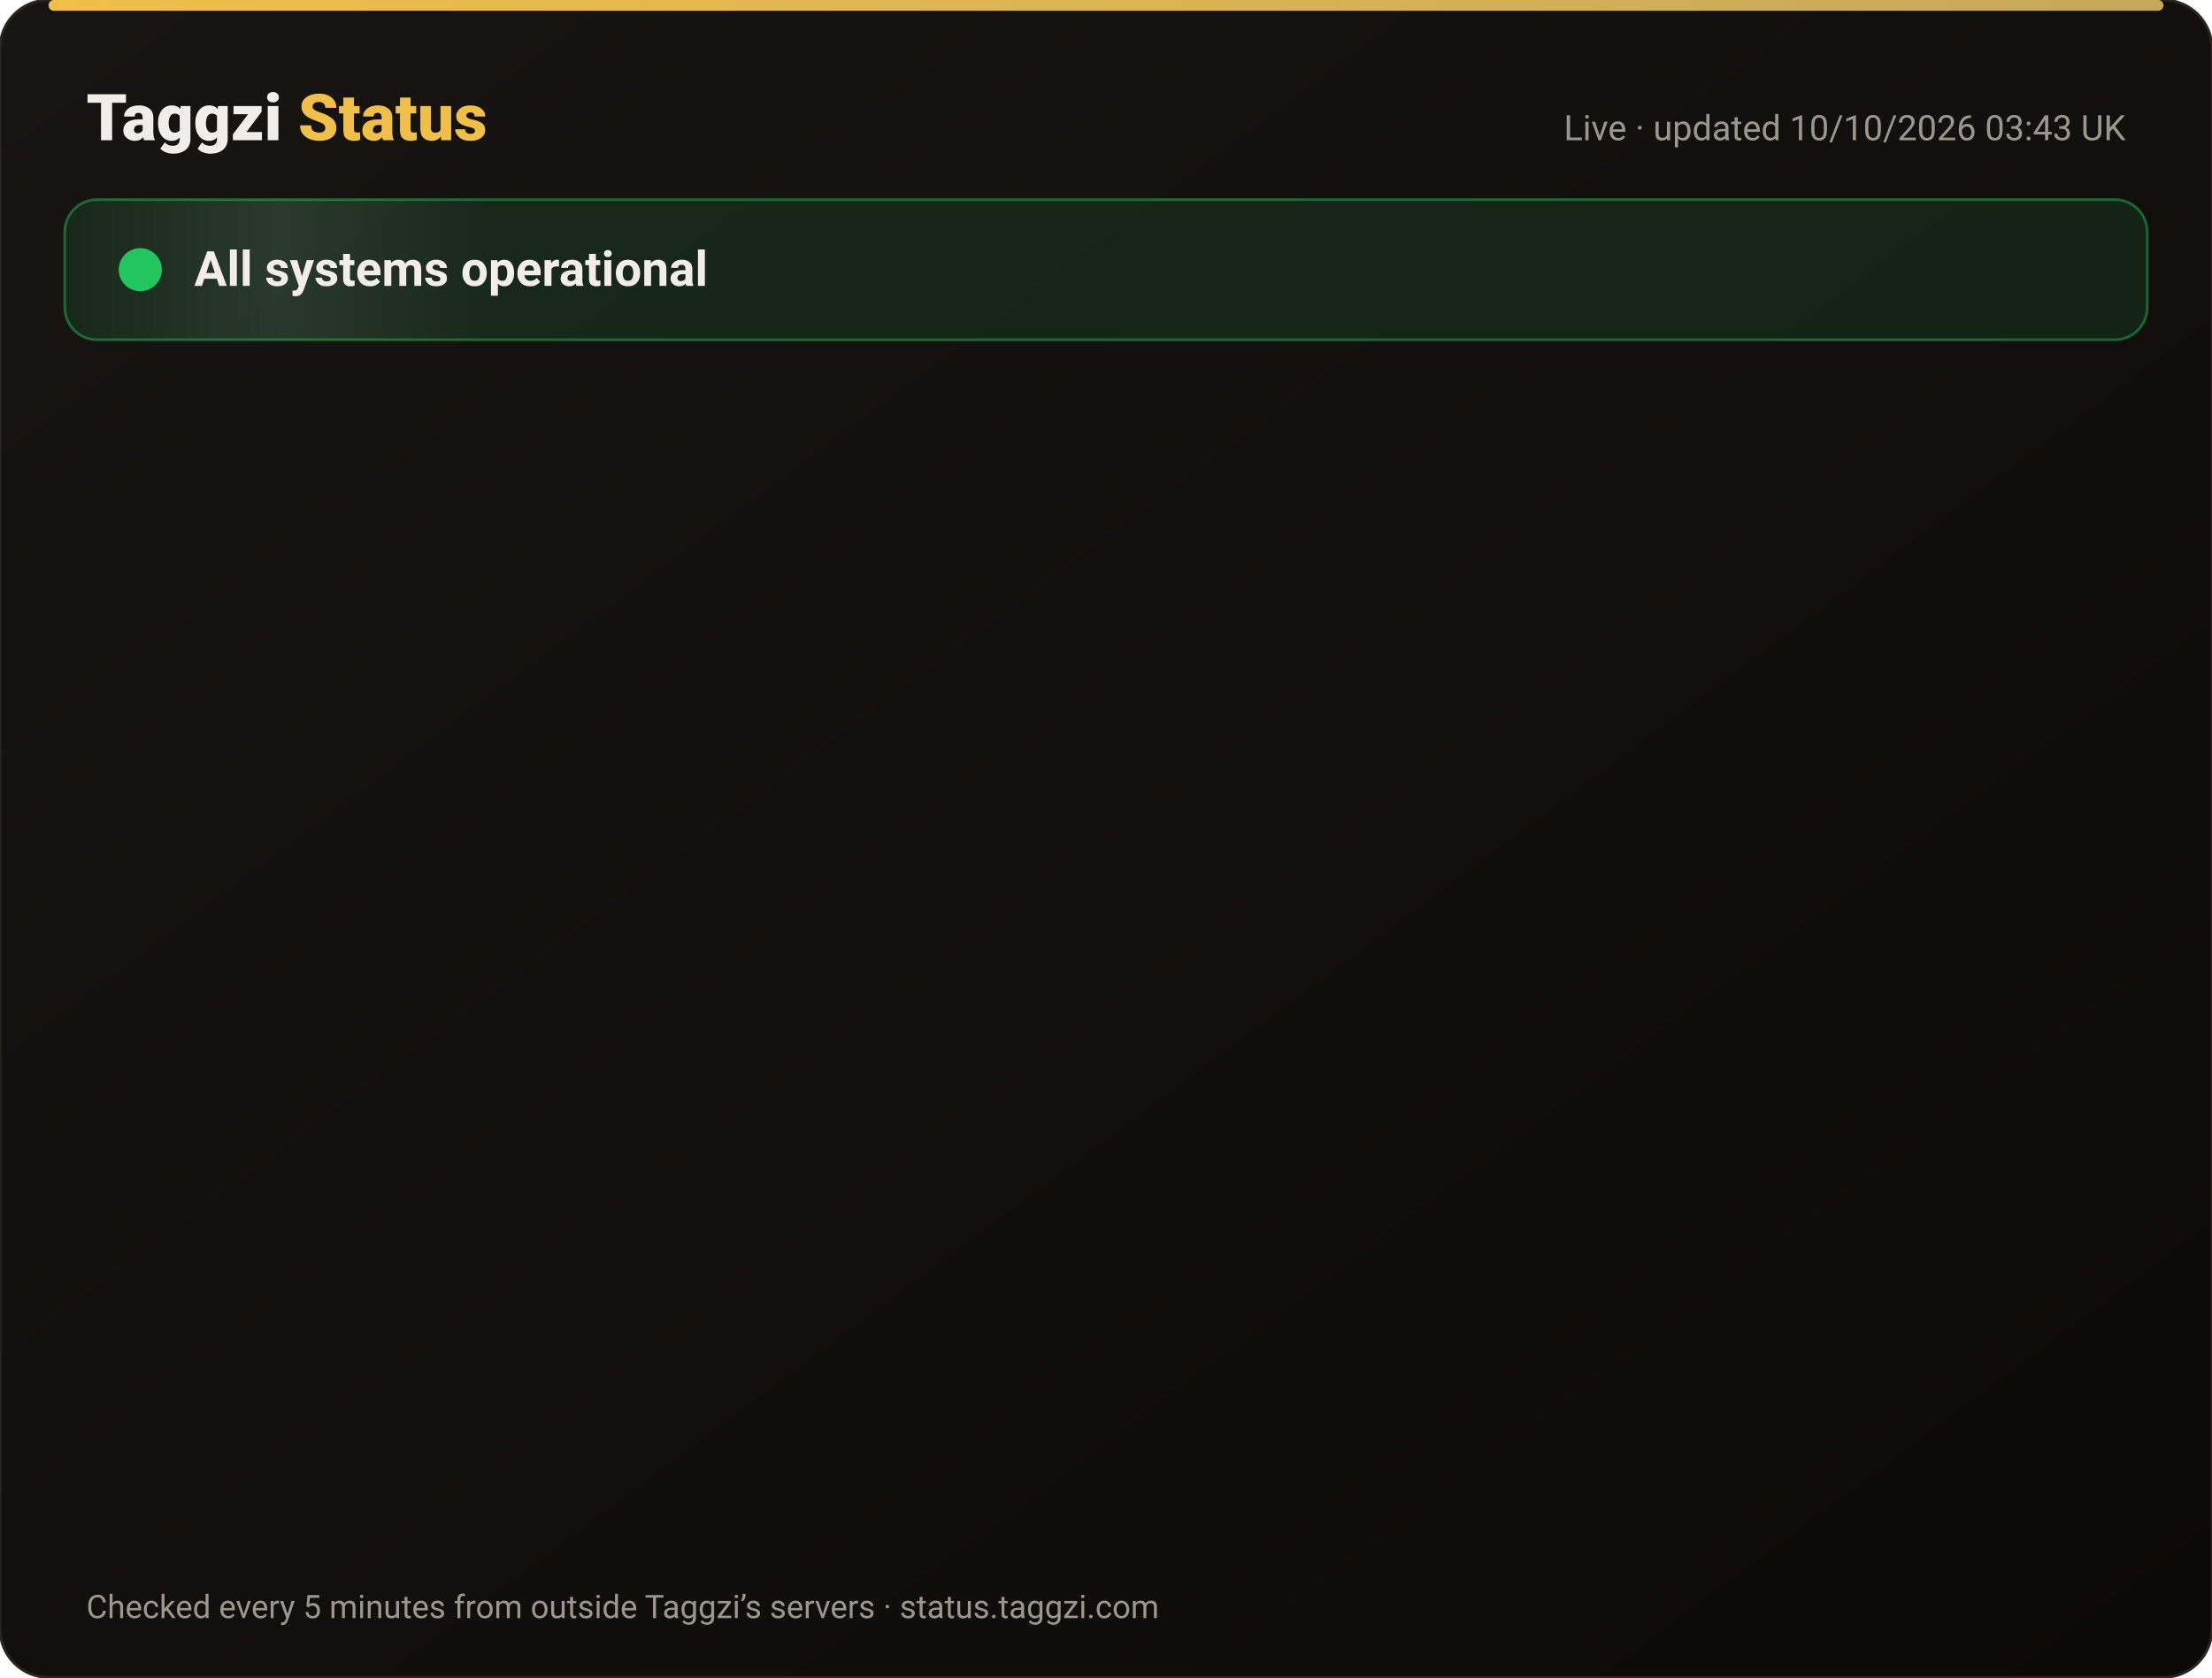
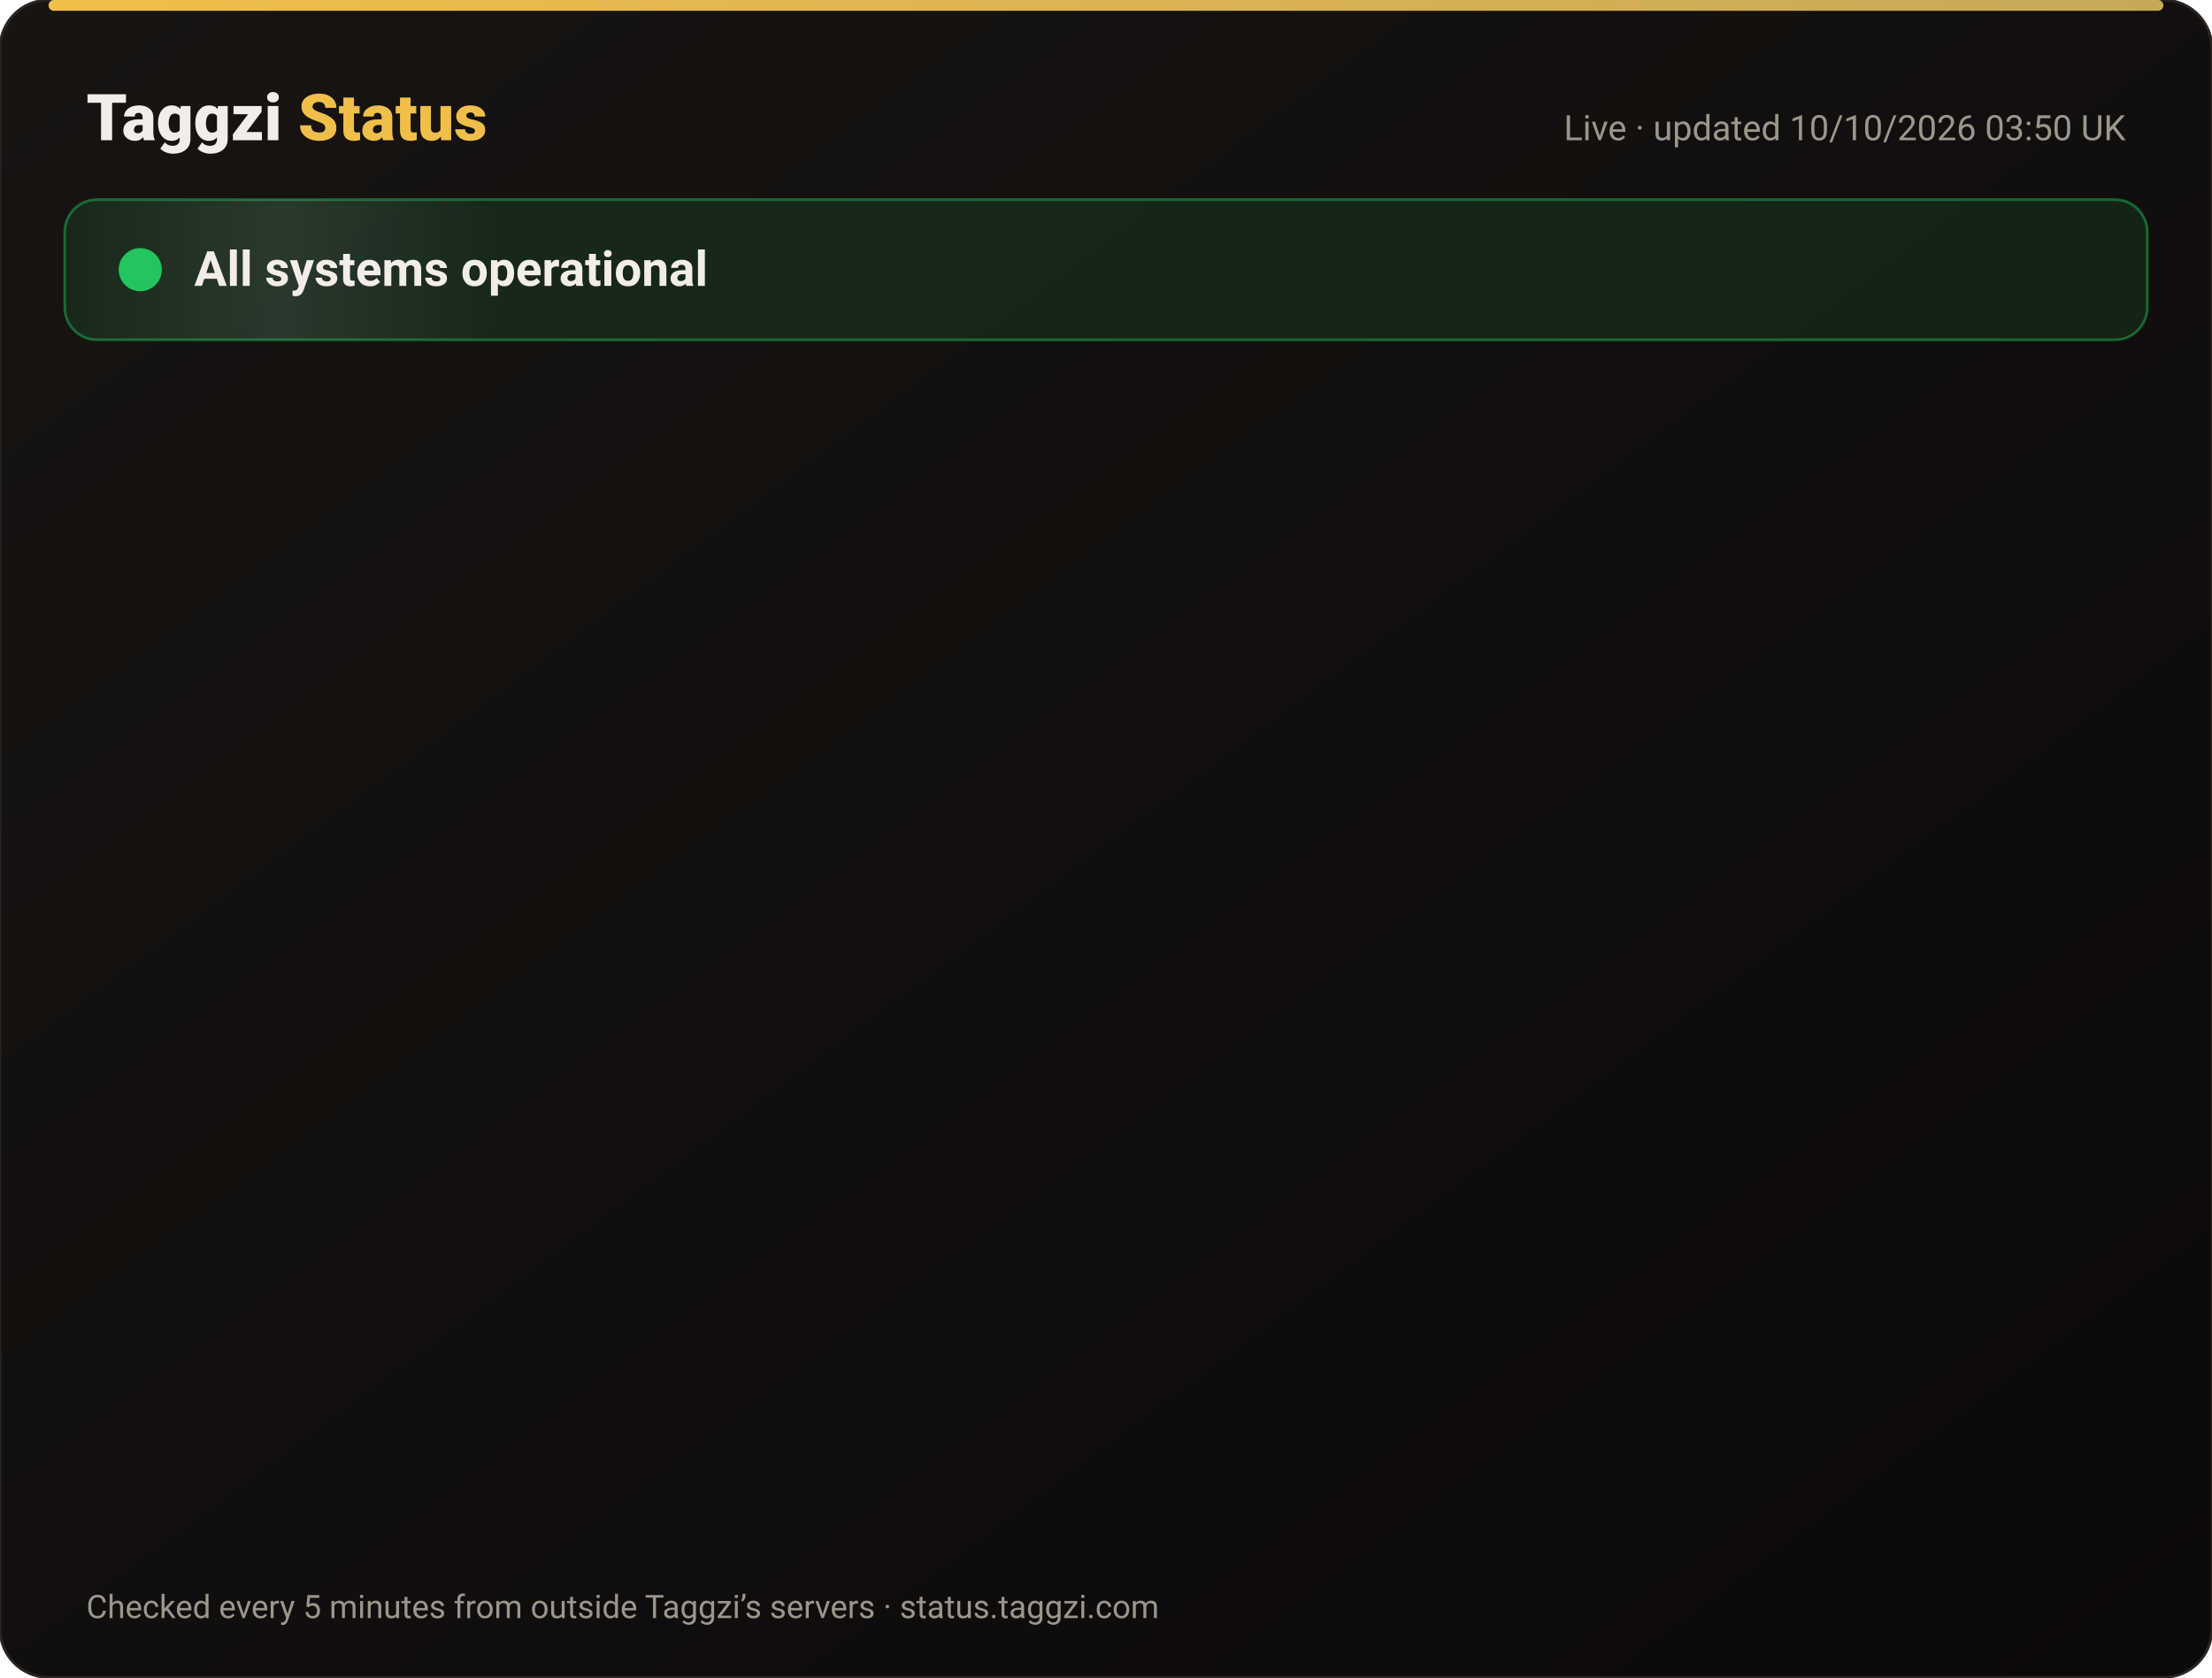
<svg xmlns="http://www.w3.org/2000/svg" width="820" height="622" viewBox="0 0 820 622" font-family="-apple-system,Segoe UI,Roboto,Helvetica,Arial,sans-serif">
  <defs>
    <linearGradient id="bg" x1="0" y1="0" x2="1" y2="1">
      <stop offset="0" stop-color="#171412" />
      <stop offset="1" stop-color="#0C0A09" />
    </linearGradient>
    <linearGradient id="gold" x1="0" x2="1">
      <stop offset="0" stop-color="#F0BF4A" />
      <stop offset="1" stop-color="#c6a85b" />
    </linearGradient>
    <linearGradient id="shine" x1="0" x2="1">
      <stop offset="0" stop-color="#fff" stop-opacity="0" />
      <stop offset=".5" stop-color="#fff" stop-opacity=".08" />
      <stop offset="1" stop-color="#fff" stop-opacity="0" />
    </linearGradient>
  </defs>
  <rect width="820" height="622" rx="18" fill="url(#bg)" stroke="#2a2521" />
  <rect x="18" y="0" width="784" height="4" rx="2" fill="url(#gold)" />
  <text x="32" y="52" font-size="24" font-weight="800" fill="#F2EDE8">Taggzi <tspan fill="#F0BF4A">Status</tspan>
  </text>
-   <text x="788" y="52" font-size="13" fill="#9C968C" text-anchor="end">Live · updated 10/10/2026 03:43 UK</text>
+   <text x="788" y="52" font-size="13" fill="#9C968C" text-anchor="end">Live · updated 10/10/2026 03:50 UK</text>
  <rect x="24" y="74" width="772" height="52" rx="12" fill="#22c55e" fill-opacity=".12" stroke="#22c55e" stroke-opacity=".45" />
  <rect x="24" y="74" width="160" height="52" rx="12" fill="url(#shine)">
    <animate attributeName="x" from="-160" to="820" dur="4s" repeatCount="indefinite" />
  </rect>
  <circle cx="52" cy="100" r="7" fill="#22c55e" />
  <circle cx="52" cy="100" r="7" fill="none" stroke="#22c55e" stroke-width="2">
    <animate attributeName="r" values="7;15;7" dur="2s" repeatCount="indefinite" />
    <animate attributeName="opacity" values=".9;0;.9" dur="2s" repeatCount="indefinite" />
  </circle>
  <text x="72" y="106" font-size="18" font-weight="700" fill="#F2EDE8">All systems operational</text>
  <g opacity="0">
    <animate attributeName="opacity" from="0" to="1" begin="0.00s" dur=".6s" fill="freeze" />
    <line x1="32" y1="188" x2="788" y2="188" stroke="#2a2521" />
    <circle cx="44" cy="166" r="6" fill="#22c55e">
      <animate attributeName="opacity" values="1;.45;1" dur="2.4s" begin="0.00s" repeatCount="indefinite" />
    </circle>
    <text x="62" y="171" font-size="15" font-weight="650" fill="#F2EDE8">Website</text>
    <text x="630" y="171" font-size="13" fill="#9C968C" text-anchor="end">100.00% uptime</text>
    <rect x="648" y="154" width="140" height="24" rx="12" fill="#22c55e" fill-opacity=".14" stroke="#22c55e" stroke-opacity=".5" />
    <text x="718" y="171" font-size="12" font-weight="700" fill="#22c55e" text-anchor="middle">Operational</text>
  </g>
  <g opacity="0">
    <animate attributeName="opacity" from="0" to="1" begin="0.15s" dur=".6s" fill="freeze" />
    <line x1="32" y1="234" x2="788" y2="234" stroke="#2a2521" />
    <circle cx="44" cy="212" r="6" fill="#22c55e">
      <animate attributeName="opacity" values="1;.45;1" dur="2.4s" begin="0.15s" repeatCount="indefinite" />
    </circle>
    <text x="62" y="217" font-size="15" font-weight="650" fill="#F2EDE8">Tag scans</text>
    <text x="630" y="217" font-size="13" fill="#9C968C" text-anchor="end">100.00% uptime</text>
    <rect x="648" y="200" width="140" height="24" rx="12" fill="#22c55e" fill-opacity=".14" stroke="#22c55e" stroke-opacity=".5" />
    <text x="718" y="217" font-size="12" font-weight="700" fill="#22c55e" text-anchor="middle">Operational</text>
  </g>
  <g opacity="0">
    <animate attributeName="opacity" from="0" to="1" begin="0.30s" dur=".6s" fill="freeze" />
    <line x1="32" y1="280" x2="788" y2="280" stroke="#2a2521" />
    <circle cx="44" cy="258" r="6" fill="#22c55e">
      <animate attributeName="opacity" values="1;.45;1" dur="2.4s" begin="0.30s" repeatCount="indefinite" />
    </circle>
    <text x="62" y="263" font-size="15" font-weight="650" fill="#F2EDE8">Manual tag lookup</text>
    <text x="630" y="263" font-size="13" fill="#9C968C" text-anchor="end">100.00% uptime</text>
    <rect x="648" y="246" width="140" height="24" rx="12" fill="#22c55e" fill-opacity=".14" stroke="#22c55e" stroke-opacity=".5" />
    <text x="718" y="263" font-size="12" font-weight="700" fill="#22c55e" text-anchor="middle">Operational</text>
  </g>
  <g opacity="0">
    <animate attributeName="opacity" from="0" to="1" begin="0.45s" dur=".6s" fill="freeze" />
    <line x1="32" y1="326" x2="788" y2="326" stroke="#2a2521" />
    <circle cx="44" cy="304" r="6" fill="#22c55e">
      <animate attributeName="opacity" values="1;.45;1" dur="2.4s" begin="0.45s" repeatCount="indefinite" />
    </circle>
    <text x="62" y="309" font-size="15" font-weight="650" fill="#F2EDE8">App &amp; login</text>
    <text x="630" y="309" font-size="13" fill="#9C968C" text-anchor="end">100.00% uptime</text>
    <rect x="648" y="292" width="140" height="24" rx="12" fill="#22c55e" fill-opacity=".14" stroke="#22c55e" stroke-opacity=".5" />
    <text x="718" y="309" font-size="12" font-weight="700" fill="#22c55e" text-anchor="middle">Operational</text>
  </g>
  <g opacity="0">
    <animate attributeName="opacity" from="0" to="1" begin="0.60s" dur=".6s" fill="freeze" />
    <line x1="32" y1="372" x2="788" y2="372" stroke="#2a2521" />
    <circle cx="44" cy="350" r="6" fill="#22c55e">
      <animate attributeName="opacity" values="1;.45;1" dur="2.4s" begin="0.60s" repeatCount="indefinite" />
    </circle>
    <text x="62" y="355" font-size="15" font-weight="650" fill="#F2EDE8">Community alerts</text>
    <text x="630" y="355" font-size="13" fill="#9C968C" text-anchor="end">100.00% uptime</text>
    <rect x="648" y="338" width="140" height="24" rx="12" fill="#22c55e" fill-opacity=".14" stroke="#22c55e" stroke-opacity=".5" />
    <text x="718" y="355" font-size="12" font-weight="700" fill="#22c55e" text-anchor="middle">Operational</text>
  </g>
  <g opacity="0">
    <animate attributeName="opacity" from="0" to="1" begin="0.75s" dur=".6s" fill="freeze" />
    <line x1="32" y1="418" x2="788" y2="418" stroke="#2a2521" />
    <circle cx="44" cy="396" r="6" fill="#22c55e">
      <animate attributeName="opacity" values="1;.45;1" dur="2.4s" begin="0.75s" repeatCount="indefinite" />
    </circle>
    <text x="62" y="401" font-size="15" font-weight="650" fill="#F2EDE8">Private calling</text>
    <text x="630" y="401" font-size="13" fill="#9C968C" text-anchor="end">100.00% uptime</text>
    <rect x="648" y="384" width="140" height="24" rx="12" fill="#22c55e" fill-opacity=".14" stroke="#22c55e" stroke-opacity=".5" />
    <text x="718" y="401" font-size="12" font-weight="700" fill="#22c55e" text-anchor="middle">Operational</text>
  </g>
  <g opacity="0">
    <animate attributeName="opacity" from="0" to="1" begin="0.90s" dur=".6s" fill="freeze" />
    <line x1="32" y1="464" x2="788" y2="464" stroke="#2a2521" />
    <circle cx="44" cy="442" r="6" fill="#22c55e">
      <animate attributeName="opacity" values="1;.45;1" dur="2.4s" begin="0.90s" repeatCount="indefinite" />
    </circle>
    <text x="62" y="447" font-size="15" font-weight="650" fill="#F2EDE8">Payments</text>
    <text x="630" y="447" font-size="13" fill="#9C968C" text-anchor="end">100.00% uptime</text>
    <rect x="648" y="430" width="140" height="24" rx="12" fill="#22c55e" fill-opacity=".14" stroke="#22c55e" stroke-opacity=".5" />
    <text x="718" y="447" font-size="12" font-weight="700" fill="#22c55e" text-anchor="middle">Operational</text>
  </g>
  <g opacity="0">
    <animate attributeName="opacity" from="0" to="1" begin="1.05s" dur=".6s" fill="freeze" />
    <line x1="32" y1="510" x2="788" y2="510" stroke="#2a2521" />
    <circle cx="44" cy="488" r="6" fill="#22c55e">
      <animate attributeName="opacity" values="1;.45;1" dur="2.4s" begin="1.05s" repeatCount="indefinite" />
    </circle>
    <text x="62" y="493" font-size="15" font-weight="650" fill="#F2EDE8">Email &amp; support</text>
    <text x="630" y="493" font-size="13" fill="#9C968C" text-anchor="end">100.00% uptime</text>
    <rect x="648" y="476" width="140" height="24" rx="12" fill="#22c55e" fill-opacity=".14" stroke="#22c55e" stroke-opacity=".5" />
    <text x="718" y="493" font-size="12" font-weight="700" fill="#22c55e" text-anchor="middle">Operational</text>
  </g>
  <g opacity="0">
    <animate attributeName="opacity" from="0" to="1" begin="1.20s" dur=".6s" fill="freeze" />
    <line x1="32" y1="556" x2="788" y2="556" stroke="#2a2521" />
    <circle cx="44" cy="534" r="6" fill="#22c55e">
      <animate attributeName="opacity" values="1;.45;1" dur="2.4s" begin="1.20s" repeatCount="indefinite" />
    </circle>
    <text x="62" y="539" font-size="15" font-weight="650" fill="#F2EDE8">Secure connection (SSL)</text>
    <text x="630" y="539" font-size="13" fill="#9C968C" text-anchor="end">100.00% uptime</text>
    <rect x="648" y="522" width="140" height="24" rx="12" fill="#22c55e" fill-opacity=".14" stroke="#22c55e" stroke-opacity=".5" />
    <text x="718" y="539" font-size="12" font-weight="700" fill="#22c55e" text-anchor="middle">Operational</text>
  </g>
  <text x="32" y="600" font-size="12" fill="#9C968C">Checked every 5 minutes from outside Taggzi’s servers · status.taggzi.com</text>
</svg>
